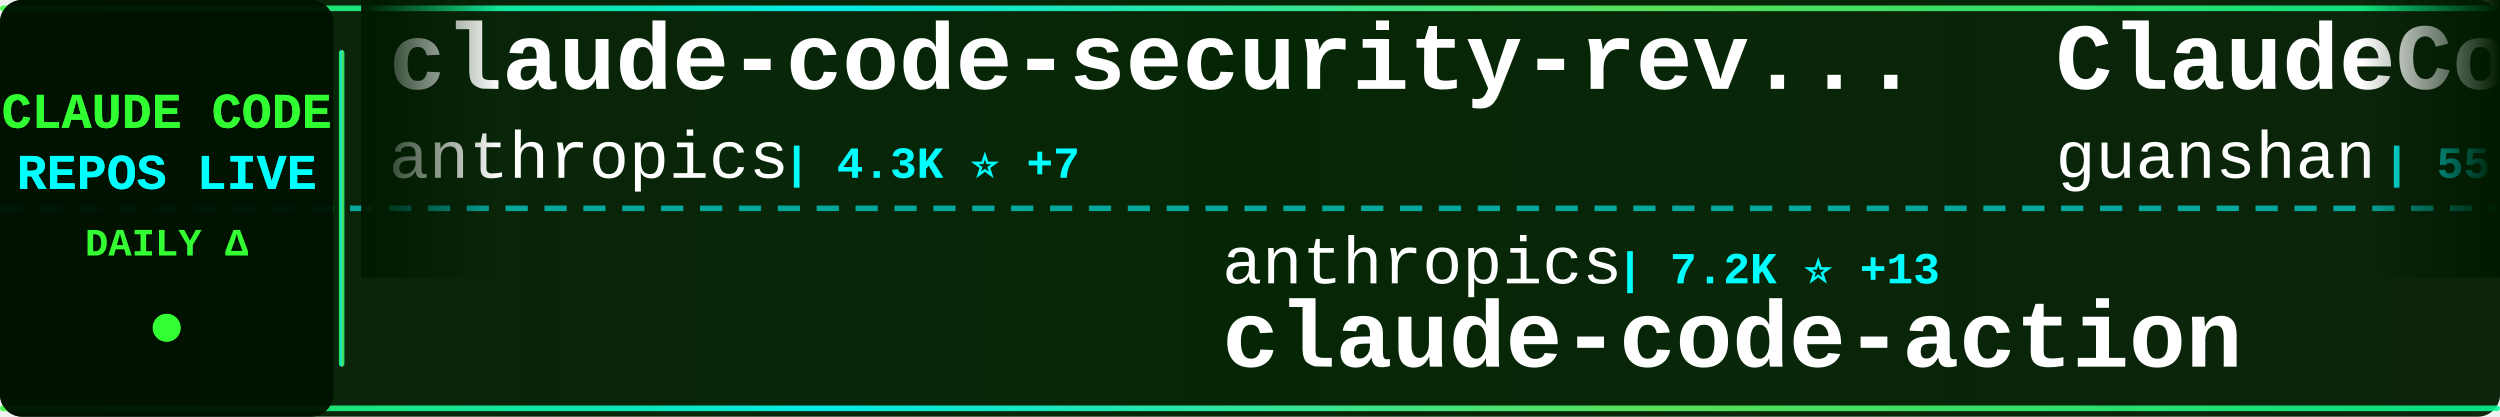
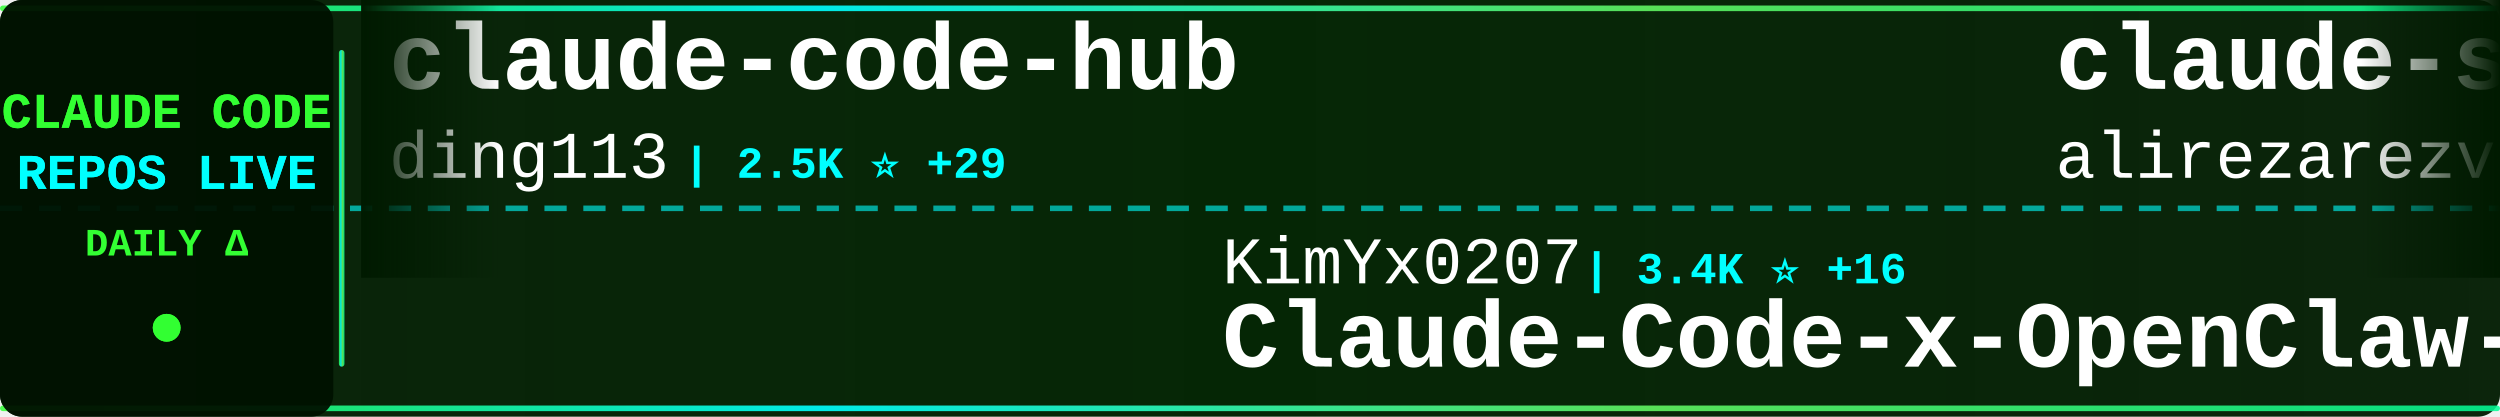
<svg xmlns="http://www.w3.org/2000/svg" width="900" height="150">
  <defs>
    <linearGradient id="tickerBg" x1="0%" y1="0%" x2="100%" y2="0%">
      <stop offset="0%" style="stop-color:#001a00;stop-opacity:0.95" />
      <stop offset="50%" style="stop-color:#002200;stop-opacity:0.98" />
      <stop offset="100%" style="stop-color:#001a00;stop-opacity:0.95" />
    </linearGradient>
    <linearGradient id="borderGrad" x1="0%" y1="0%" x2="100%" y2="0%">
      <stop offset="0%" style="stop-color:#33ff33;stop-opacity:0.85">
        <animate attributeName="stop-opacity" values="0.85;1;0.85" dur="2s" repeatCount="indefinite" />
      </stop>
      <stop offset="33%" style="stop-color:#00ffff;stop-opacity:0.9">
        <animate attributeName="stop-opacity" values="0.9;1;0.9" dur="2.2s" repeatCount="indefinite" />
      </stop>
      <stop offset="66%" style="stop-color:#66ff66;stop-opacity:0.85">
        <animate attributeName="stop-opacity" values="0.85;1;0.85" dur="1.8s" repeatCount="indefinite" />
      </stop>
      <stop offset="100%" style="stop-color:#00ff99;stop-opacity:0.85">
        <animate attributeName="stop-opacity" values="0.85;1;0.85" dur="2s" repeatCount="indefinite" />
      </stop>
    </linearGradient>
    <filter id="textGlow">
      <feGaussianBlur stdDeviation="0.1" result="coloredBlur" />
      <feMerge>
        <feMergeNode in="coloredBlur" />
        <feMergeNode in="SourceGraphic" />
      </feMerge>
    </filter>
    <filter id="metricGlow">
      <feGaussianBlur stdDeviation="0.2" result="coloredBlur" />
      <feMerge>
        <feMergeNode in="coloredBlur" />
        <feMergeNode in="SourceGraphic" />
      </feMerge>
    </filter>
    <linearGradient id="leftFade" x1="0%" y1="0%" x2="100%" y2="0%">
      <stop offset="0%" style="stop-color:#001a00;stop-opacity:1" />
      <stop offset="100%" style="stop-color:#001a00;stop-opacity:0" />
    </linearGradient>
    <linearGradient id="rightFade" x1="0%" y1="0%" x2="100%" y2="0%">
      <stop offset="0%" style="stop-color:#001a00;stop-opacity:0" />
      <stop offset="100%" style="stop-color:#001a00;stop-opacity:1" />
    </linearGradient>
  </defs>
  <rect width="900" height="150" fill="url(#tickerBg)" rx="8" />
  <rect x="0" y="2" width="900" height="2" fill="url(#borderGrad)" rx="1" />
  <rect x="0" y="146" width="900" height="2" fill="url(#borderGrad)" rx="1" />
  <line x1="0" y1="75" x2="900" y2="75" stroke="#00ffff" stroke-width="2" stroke-dasharray="8 6" opacity="0.6" />
  <rect x="0" y="0" width="120" height="150" fill="#001100" opacity="0.95" rx="8" />
  <text x="60" y="46" font-family="'Courier New', monospace" font-size="18" font-weight="bold" fill="#33ff33" text-anchor="middle" filter="url(#textGlow)">
    CLAUDE CODE
  </text>
  <text x="60" y="68" font-family="'Courier New', monospace" font-size="18" font-weight="bold" fill="#00ffff" text-anchor="middle" filter="url(#textGlow)">
    REPOS LIVE
  </text>
  <text x="60" y="92" font-family="'Courier New', monospace" font-size="14" font-weight="bold" fill="#33ff33" text-anchor="middle">
    DAILY Δ
  </text>
  <circle cx="60" cy="118" r="5" fill="#33ff33" filter="url(#metricGlow)">
    <animate attributeName="r" values="4;6;4" dur="1.5s" repeatCount="indefinite" />
    <animate attributeName="opacity" values="0.6;1;0.6" dur="1.5s" repeatCount="indefinite" />
  </circle>
  <rect x="122" y="18" width="2" height="114" fill="url(#borderGrad)" rx="1" />
  <clipPath id="tickerClip">
    <rect x="130" y="0" width="770" height="150" />
  </clipPath>
  <g clip-path="url(#tickerClip)">
    <g id="tickerItems">
      <animateTransform attributeName="transform" attributeType="XML" type="translate" from="0 0" to="-3000 0" dur="54s" repeatCount="indefinite" />
      <g transform="translate(0, 0)">
-         <text x="140" y="32" font-family="'Courier New', monospace" font-size="34" font-weight="bold" fill="#ffffff">claude-code-security-rev...</text>
-         <text x="140" y="64" font-family="'Courier New', monospace" font-size="24" font-weight="normal" fill="#ffffff" opacity="1.0">anthropics</text>
-         <text x="282" y="64" font-family="'Courier New', monospace" font-size="16" font-weight="bold" fill="#00ffff"> | 4.3K ⭐ +7</text>
+         <text x="140" y="32" font-family="'Courier New', monospace" font-size="34" font-weight="bold" fill="#ffffff">claude-code-hub</text>
+         <text x="140" y="64" font-family="'Courier New', monospace" font-size="24" font-weight="normal" fill="#ffffff" opacity="1.0">ding113</text>
+         <text x="246" y="64" font-family="'Courier New', monospace" font-size="16" font-weight="bold" fill="#00ffff"> | 2.5K ⭐ +29</text>
      </g>
      <g transform="translate(300, 0)">
-         <text x="140" y="102" font-family="'Courier New', monospace" font-size="24" font-weight="normal" fill="#ffffff" opacity="1.0">anthropics</text>
-         <text x="282" y="102" font-family="'Courier New', monospace" font-size="16" font-weight="bold" fill="#00ffff"> | 7.2K ⭐ +13</text>
-         <text x="140" y="132" font-family="'Courier New', monospace" font-size="34" font-weight="bold" fill="#ffffff">claude-code-action</text>
+         <text x="140" y="102" font-family="'Courier New', monospace" font-size="24" font-weight="normal" fill="#ffffff" opacity="1.0">KimYx0207</text>
+         <text x="270" y="102" font-family="'Courier New', monospace" font-size="16" font-weight="bold" fill="#00ffff"> | 3.4K ⭐ +16</text>
+         <text x="140" y="132" font-family="'Courier New', monospace" font-size="34" font-weight="bold" fill="#ffffff">Claude-Code-x-OpenClaw-G...</text>
      </g>
      <g transform="translate(600, 0)">
+         <text x="140" y="32" font-family="'Courier New', monospace" font-size="34" font-weight="bold" fill="#ffffff">claude-skills</text>
+         <text x="140" y="64" font-family="'Courier New', monospace" font-size="24" font-weight="normal" fill="#ffffff" opacity="1.0">alirezarezvani</text>
+         <text x="330" y="64" font-family="'Courier New', monospace" font-size="16" font-weight="bold" fill="#00ffff"> | 11.9K ⭐ +200</text>
+       </g>
+       <g transform="translate(900, 0)">
+         <text x="140" y="102" font-family="'Courier New', monospace" font-size="24" font-weight="normal" fill="#ffffff" opacity="1.0">snarktank</text>
+         <text x="270" y="102" font-family="'Courier New', monospace" font-size="16" font-weight="bold" fill="#00ffff"> | 17.3K ⭐ +153</text>
+         <text x="140" y="132" font-family="'Courier New', monospace" font-size="34" font-weight="bold" fill="#ffffff">ralph</text>
+       </g>
+       <g transform="translate(1200, 0)">
        <text x="140" y="32" font-family="'Courier New', monospace" font-size="34" font-weight="bold" fill="#ffffff">ClaudeCode</text>
        <text x="140" y="64" font-family="'Courier New', monospace" font-size="24" font-weight="normal" fill="#ffffff" opacity="1.0">guanshan</text>
        <text x="258" y="64" font-family="'Courier New', monospace" font-size="16" font-weight="bold" fill="#00ffff"> | 55 ⭐</text>
      </g>
-       <g transform="translate(900, 0)">
-         <text x="140" y="102" font-family="'Courier New', monospace" font-size="24" font-weight="normal" fill="#ffffff" opacity="1.0">kodu-ai</text>
-         <text x="246" y="102" font-family="'Courier New', monospace" font-size="16" font-weight="bold" fill="#00ffff"> | 5.3K ⭐</text>
-         <text x="140" y="132" font-family="'Courier New', monospace" font-size="34" font-weight="bold" fill="#ffffff">claude-coder</text>
+       <g transform="translate(1500, 0)">
+         <text x="140" y="102" font-family="'Courier New', monospace" font-size="24" font-weight="normal" fill="#ffffff" opacity="1.0">Hyper66666</text>
+         <text x="282" y="102" font-family="'Courier New', monospace" font-size="16" font-weight="bold" fill="#00ffff"> | 207 ⭐ +1</text>
+         <text x="140" y="132" font-family="'Courier New', monospace" font-size="34" font-weight="bold" fill="#ffffff">claude-code-sourcemap</text>
      </g>
-       <g transform="translate(1200, 0)">
+       <g transform="translate(1800, 0)">
+         <text x="140" y="32" font-family="'Courier New', monospace" font-size="34" font-weight="bold" fill="#ffffff">collection-claude-code-s...</text>
+         <text x="140" y="64" font-family="'Courier New', monospace" font-size="24" font-weight="normal" fill="#ffffff" opacity="1.0">chauncygu</text>
+         <text x="270" y="64" font-family="'Courier New', monospace" font-size="16" font-weight="bold" fill="#00ffff"> | 2.2K ⭐ +7</text>
+       </g>
+       <g transform="translate(2100, 0)">
+         <text x="140" y="102" font-family="'Courier New', monospace" font-size="24" font-weight="normal" fill="#ffffff" opacity="1.0">ponponon</text>
+         <text x="258" y="102" font-family="'Courier New', monospace" font-size="16" font-weight="bold" fill="#00ffff"> | 2.2K ⭐ +8</text>
+         <text x="140" y="132" font-family="'Courier New', monospace" font-size="34" font-weight="bold" fill="#ffffff">claude_code_src</text>
+       </g>
+       <g transform="translate(2400, 0)">
        <text x="140" y="32" font-family="'Courier New', monospace" font-size="34" font-weight="bold" fill="#ffffff">claude-code-analysis</text>
        <text x="140" y="64" font-family="'Courier New', monospace" font-size="24" font-weight="normal" fill="#ffffff" opacity="1.0">liuup</text>
-         <text x="222" y="64" font-family="'Courier New', monospace" font-size="16" font-weight="bold" fill="#00ffff"> | 1.8K ⭐ +19</text>
-       </g>
-       <g transform="translate(1500, 0)">
-         <text x="140" y="102" font-family="'Courier New', monospace" font-size="24" font-weight="normal" fill="#ffffff" opacity="1.0">repowise-dev</text>
-         <text x="306" y="102" font-family="'Courier New', monospace" font-size="16" font-weight="bold" fill="#00ffff"> | 946 ⭐ +3</text>
-         <text x="140" y="132" font-family="'Courier New', monospace" font-size="34" font-weight="bold" fill="#ffffff">claude-code-prompts</text>
-       </g>
-       <g transform="translate(1800, 0)">
-         <text x="140" y="32" font-family="'Courier New', monospace" font-size="34" font-weight="bold" fill="#ffffff">claude-code-source-build</text>
-         <text x="140" y="64" font-family="'Courier New', monospace" font-size="24" font-weight="normal" fill="#ffffff" opacity="1.0">andrew-kramer-inno</text>
-         <text x="378" y="64" font-family="'Courier New', monospace" font-size="16" font-weight="bold" fill="#00ffff"> | 574 ⭐ +1</text>
-       </g>
-       <g transform="translate(2100, 0)">
-         <text x="140" y="102" font-family="'Courier New', monospace" font-size="24" font-weight="normal" fill="#ffffff" opacity="1.0">luongnv89</text>
-         <text x="270" y="102" font-family="'Courier New', monospace" font-size="16" font-weight="bold" fill="#00ffff"> | 27.5K ⭐ +158</text>
-         <text x="140" y="132" font-family="'Courier New', monospace" font-size="34" font-weight="bold" fill="#ffffff">claude-howto</text>
-       </g>
-       <g transform="translate(2400, 0)">
-         <text x="140" y="32" font-family="'Courier New', monospace" font-size="34" font-weight="bold" fill="#ffffff">claude-code-settings</text>
-         <text x="140" y="64" font-family="'Courier New', monospace" font-size="24" font-weight="normal" fill="#ffffff" opacity="1.0">feiskyer</text>
-         <text x="258" y="64" font-family="'Courier New', monospace" font-size="16" font-weight="bold" fill="#00ffff"> | 1.4K ⭐ +4</text>
+         <text x="222" y="64" font-family="'Courier New', monospace" font-size="16" font-weight="bold" fill="#00ffff"> | 1.8K ⭐ +21</text>
      </g>
      <g transform="translate(2700, 0)">
-         <text x="140" y="102" font-family="'Courier New', monospace" font-size="24" font-weight="normal" fill="#ffffff" opacity="1.0">slopus</text>
-         <text x="234" y="102" font-family="'Courier New', monospace" font-size="16" font-weight="bold" fill="#00ffff"> | 18.7K ⭐ +64</text>
-         <text x="140" y="132" font-family="'Courier New', monospace" font-size="34" font-weight="bold" fill="#ffffff">happy</text>
+         <text x="140" y="102" font-family="'Courier New', monospace" font-size="24" font-weight="normal" fill="#ffffff" opacity="1.0">LING71671</text>
+         <text x="270" y="102" font-family="'Courier New', monospace" font-size="16" font-weight="bold" fill="#00ffff"> | 754 ⭐ +4</text>
+         <text x="140" y="132" font-family="'Courier New', monospace" font-size="34" font-weight="bold" fill="#ffffff">Open-ClaudeCode</text>
      </g>
      <g transform="translate(3000, 0)">
-         <text x="140" y="32" font-family="'Courier New', monospace" font-size="34" font-weight="bold" fill="#ffffff">claude-code-security-rev...</text>
-         <text x="140" y="64" font-family="'Courier New', monospace" font-size="24" font-weight="normal" fill="#ffffff" opacity="1.0">anthropics</text>
-         <text x="282" y="64" font-family="'Courier New', monospace" font-size="16" font-weight="bold" fill="#00ffff"> | 4.3K ⭐ +7</text>
+         <text x="140" y="32" font-family="'Courier New', monospace" font-size="34" font-weight="bold" fill="#ffffff">claude-code-hub</text>
+         <text x="140" y="64" font-family="'Courier New', monospace" font-size="24" font-weight="normal" fill="#ffffff" opacity="1.0">ding113</text>
+         <text x="246" y="64" font-family="'Courier New', monospace" font-size="16" font-weight="bold" fill="#00ffff"> | 2.5K ⭐ +29</text>
      </g>
      <g transform="translate(3300, 0)">
-         <text x="140" y="102" font-family="'Courier New', monospace" font-size="24" font-weight="normal" fill="#ffffff" opacity="1.0">anthropics</text>
-         <text x="282" y="102" font-family="'Courier New', monospace" font-size="16" font-weight="bold" fill="#00ffff"> | 7.2K ⭐ +13</text>
-         <text x="140" y="132" font-family="'Courier New', monospace" font-size="34" font-weight="bold" fill="#ffffff">claude-code-action</text>
+         <text x="140" y="102" font-family="'Courier New', monospace" font-size="24" font-weight="normal" fill="#ffffff" opacity="1.0">KimYx0207</text>
+         <text x="270" y="102" font-family="'Courier New', monospace" font-size="16" font-weight="bold" fill="#00ffff"> | 3.4K ⭐ +16</text>
+         <text x="140" y="132" font-family="'Courier New', monospace" font-size="34" font-weight="bold" fill="#ffffff">Claude-Code-x-OpenClaw-G...</text>
      </g>
      <g transform="translate(3600, 0)">
-         <text x="140" y="32" font-family="'Courier New', monospace" font-size="34" font-weight="bold" fill="#ffffff">ClaudeCode</text>
-         <text x="140" y="64" font-family="'Courier New', monospace" font-size="24" font-weight="normal" fill="#ffffff" opacity="1.0">guanshan</text>
-         <text x="258" y="64" font-family="'Courier New', monospace" font-size="16" font-weight="bold" fill="#00ffff"> | 55 ⭐</text>
+         <text x="140" y="32" font-family="'Courier New', monospace" font-size="34" font-weight="bold" fill="#ffffff">claude-skills</text>
+         <text x="140" y="64" font-family="'Courier New', monospace" font-size="24" font-weight="normal" fill="#ffffff" opacity="1.0">alirezarezvani</text>
+         <text x="330" y="64" font-family="'Courier New', monospace" font-size="16" font-weight="bold" fill="#00ffff"> | 11.9K ⭐ +200</text>
      </g>
      <g transform="translate(3900, 0)">
-         <text x="140" y="102" font-family="'Courier New', monospace" font-size="24" font-weight="normal" fill="#ffffff" opacity="1.0">kodu-ai</text>
-         <text x="246" y="102" font-family="'Courier New', monospace" font-size="16" font-weight="bold" fill="#00ffff"> | 5.3K ⭐</text>
-         <text x="140" y="132" font-family="'Courier New', monospace" font-size="34" font-weight="bold" fill="#ffffff">claude-coder</text>
+         <text x="140" y="102" font-family="'Courier New', monospace" font-size="24" font-weight="normal" fill="#ffffff" opacity="1.0">snarktank</text>
+         <text x="270" y="102" font-family="'Courier New', monospace" font-size="16" font-weight="bold" fill="#00ffff"> | 17.3K ⭐ +153</text>
+         <text x="140" y="132" font-family="'Courier New', monospace" font-size="34" font-weight="bold" fill="#ffffff">ralph</text>
      </g>
    </g>
  </g>
  <rect x="130" y="0" width="50" height="100" fill="url(#leftFade)" />
  <rect x="850" y="0" width="50" height="100" fill="url(#rightFade)" />
</svg>
